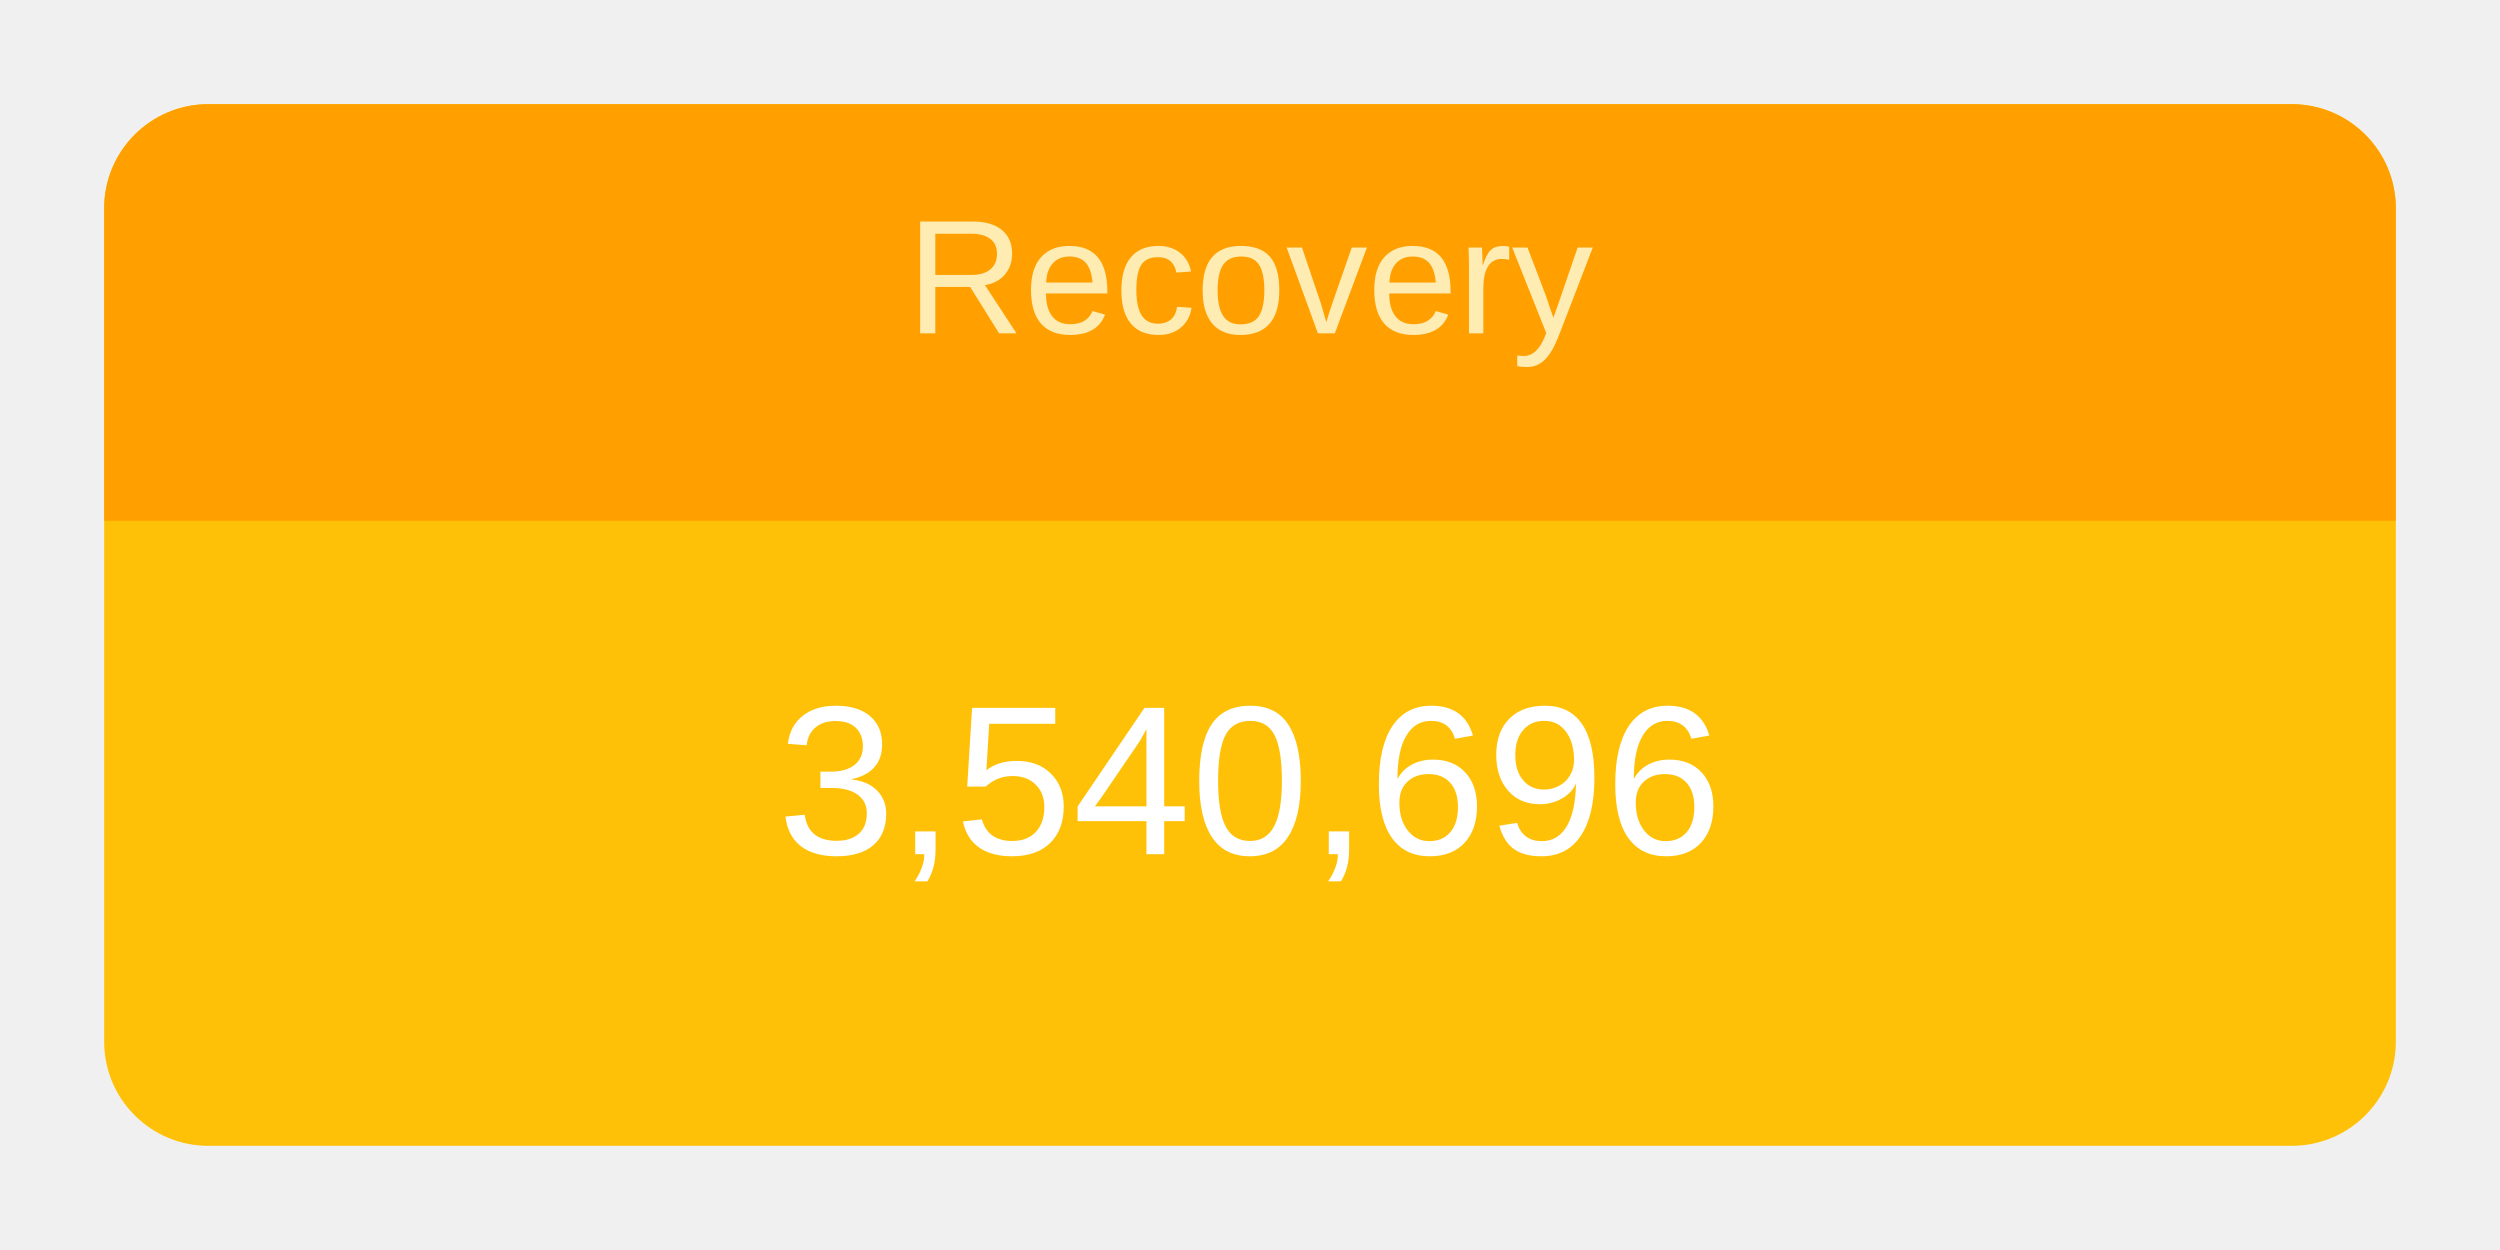
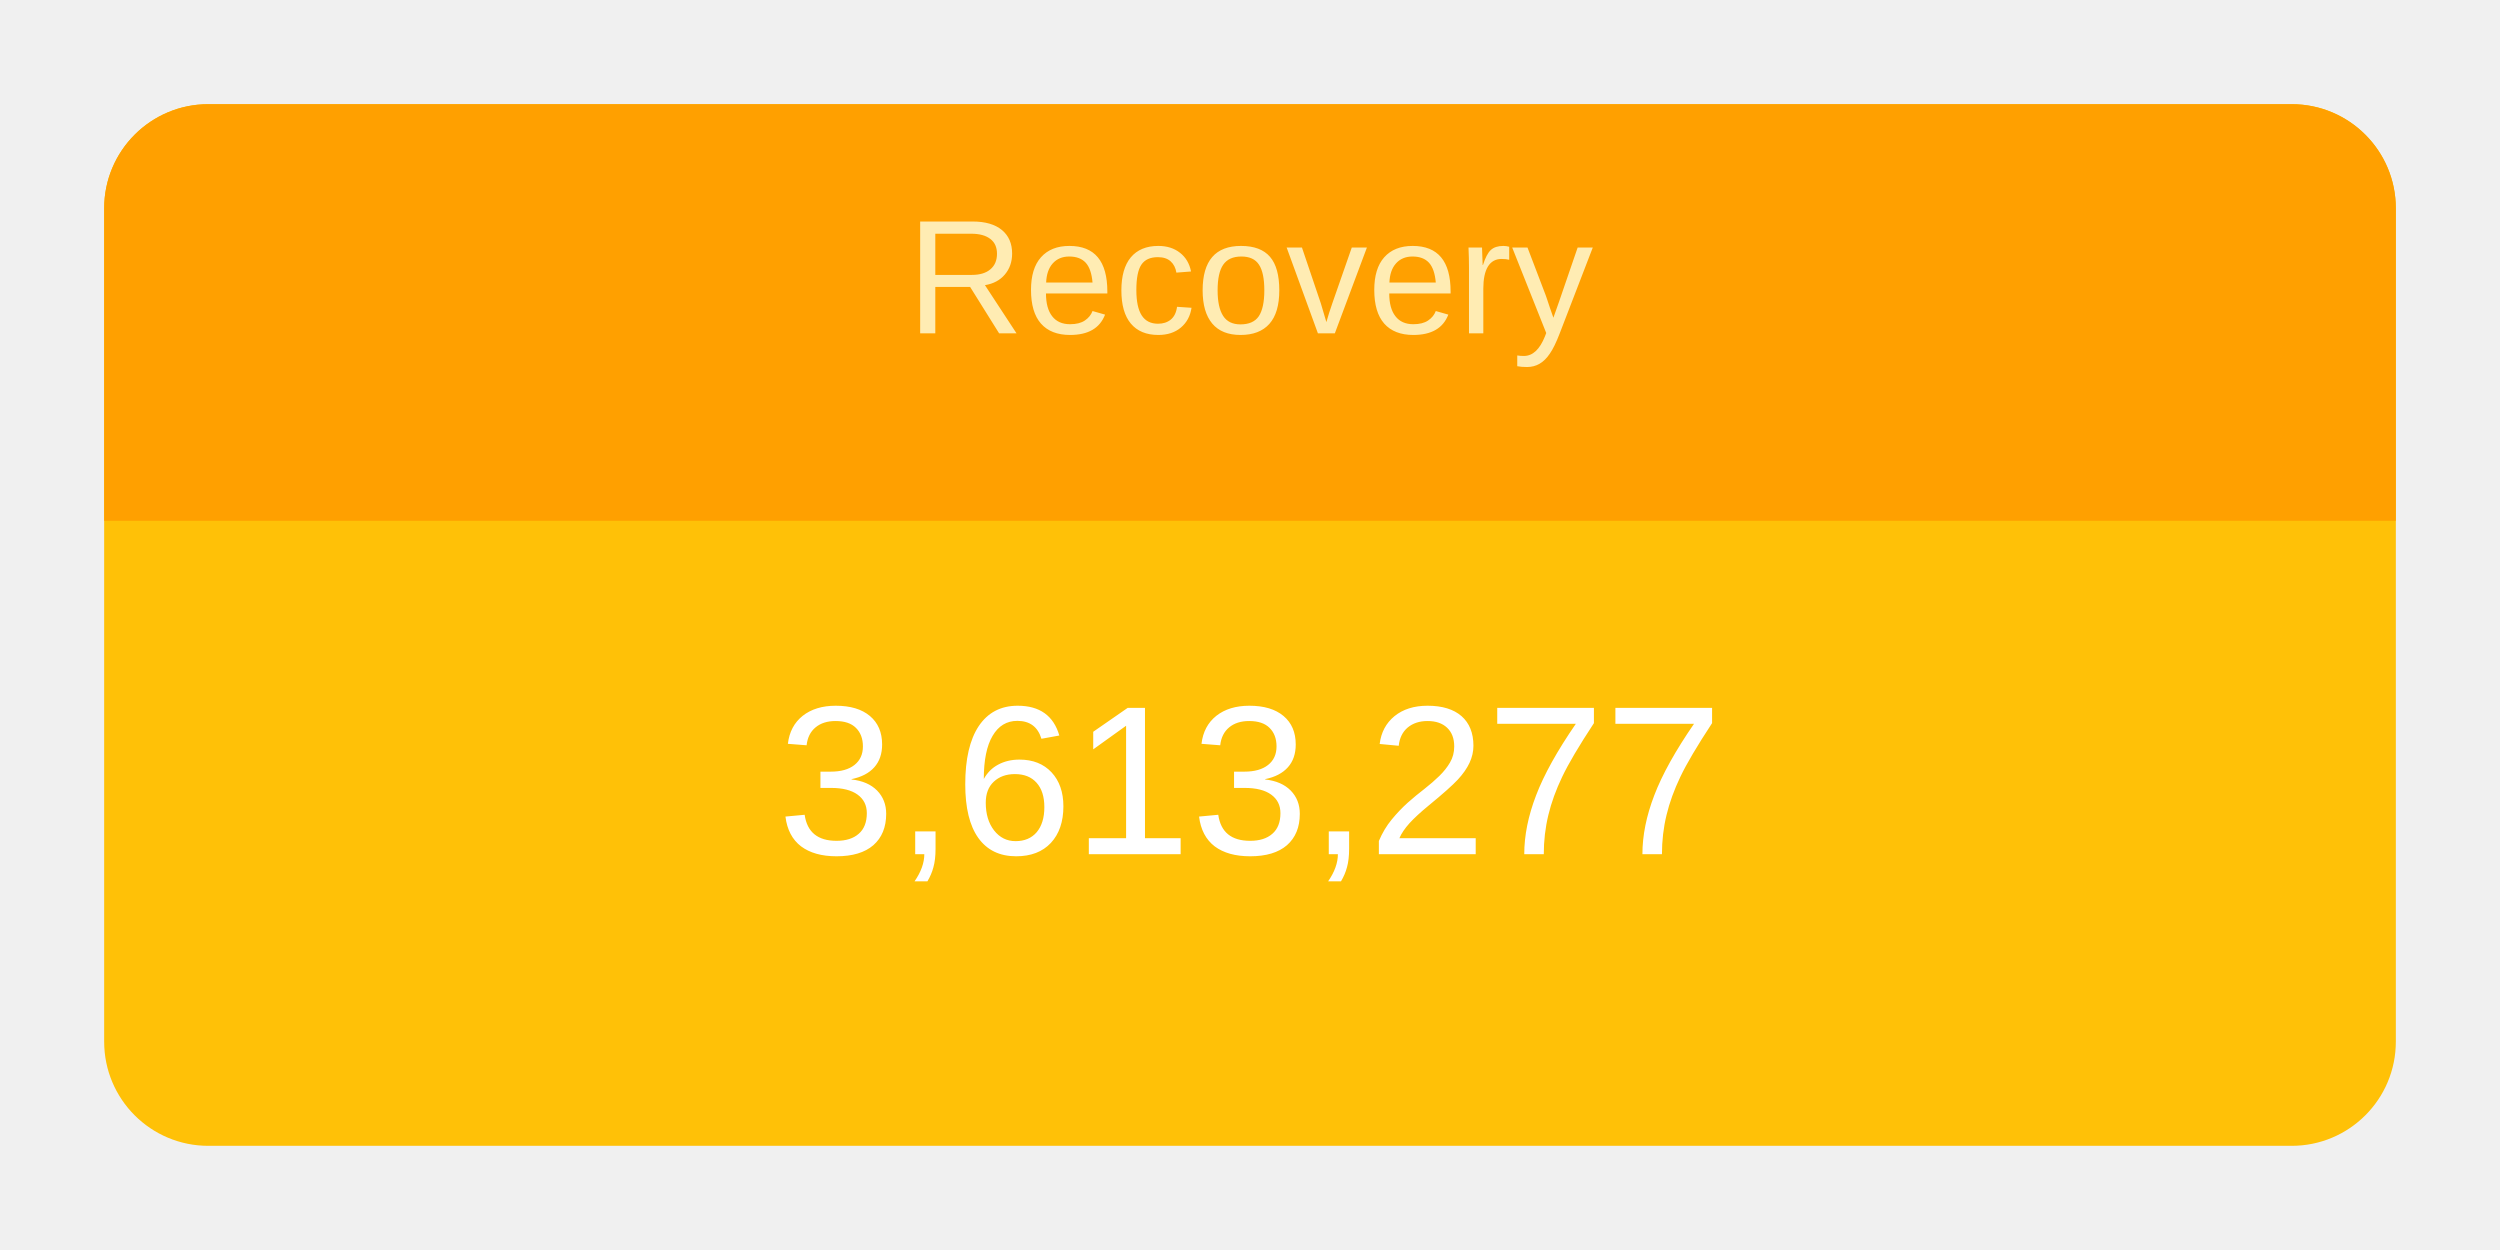
<svg xmlns="http://www.w3.org/2000/svg" height="120" viewBox="" width="240">
  <g transform="translate(10,10)">
    <rect rx="10" ry="10" width="220" height="100" style="fill: #ffc107; stroke-width: 5;" />
    <svg width="220" height="100">
      <text x="50%" y="72%" alignment-baseline="middle" text-anchor="middle" fill="white" font-size="1.7em" font-family="Arial, Helvetica, sans-serif">
-         3,540,696
+         3,613,277
      </text>
    </svg>
    <path fill="#FFA000" d=" M 210 0              a 10 10 0 0 1 10 10              v 30             h-220             v-30             a 10 10 0 0 1 10 -10" />
    <svg width="220" height="40">
      <text x="50%" y="55%" alignment-baseline="middle" text-anchor="middle" fill="#FFECB3" font-size="1.3em" font-family="Arial, Helvetica, sans-serif">
        Recovery
      </text>
    </svg>
  </g>
</svg>
